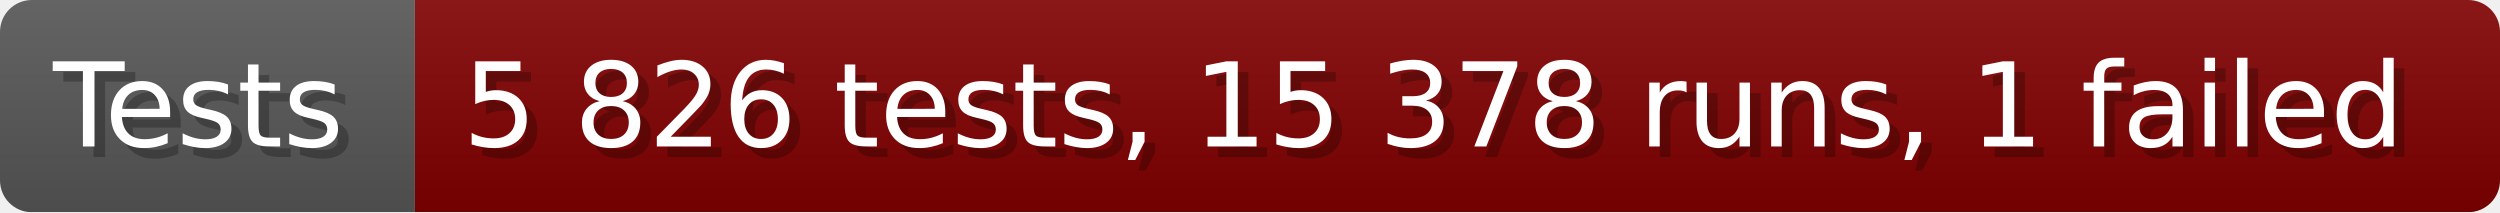
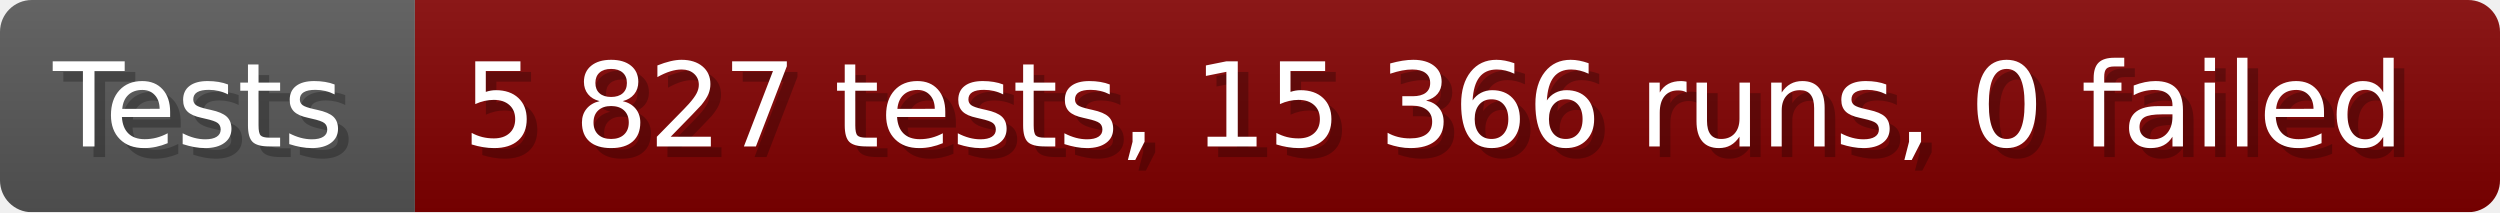
- <svg xmlns="http://www.w3.org/2000/svg" width="235.6" height="20" viewBox="0 0 2356 200" role="img" aria-label="Tests: 5 826 tests, 15 378 runs, 1 failed">
+ <svg xmlns="http://www.w3.org/2000/svg" width="235.6" height="20" viewBox="0 0 2356 200" role="img" aria-label="Tests: 5 827 tests, 15 366 runs, 0 failed">
  <linearGradient id="a" x2="0" y2="100%">
    <stop offset="0" stop-opacity=".1" stop-color="#EEE" />
    <stop offset="1" stop-opacity=".1" />
  </linearGradient>
  <mask id="m">
    <rect width="2356" height="200" rx="30" fill="#FFF" />
  </mask>
  <g mask="url(#m)">
    <rect width="391" height="200" fill="#555" />
    <rect width="1965" height="200" fill="#800000" x="391" />
    <rect width="2356" height="200" fill="url(#a)" />
  </g>
  <g aria-hidden="true" fill="#fff" text-anchor="start" font-family="Verdana,DejaVu Sans,sans-serif" font-size="110">
    <text x="60" y="148" textLength="291" fill="#000" opacity="0.25">Tests</text>
    <text x="50" y="138" textLength="291">Tests</text>
-     <text x="446" y="148" textLength="1865" fill="#000" opacity="0.25">5 826 tests, 15 378 runs, 1 failed</text>
-     <text x="436" y="138" textLength="1865">5 826 tests, 15 378 runs, 1 failed</text>
+     <text x="446" y="148" textLength="1865" fill="#000" opacity="0.25">5 827 tests, 15 366 runs, 0 failed</text>
+     <text x="436" y="138" textLength="1865">5 827 tests, 15 366 runs, 0 failed</text>
  </g>
</svg>
